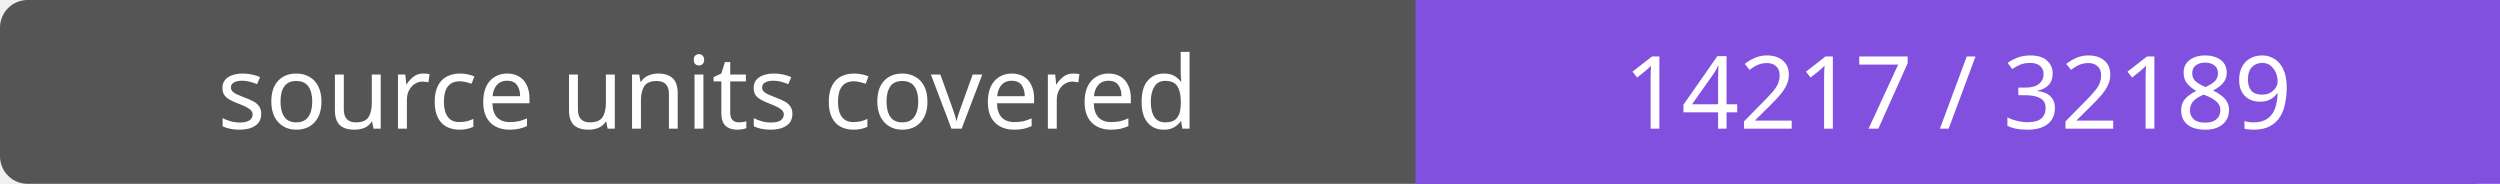
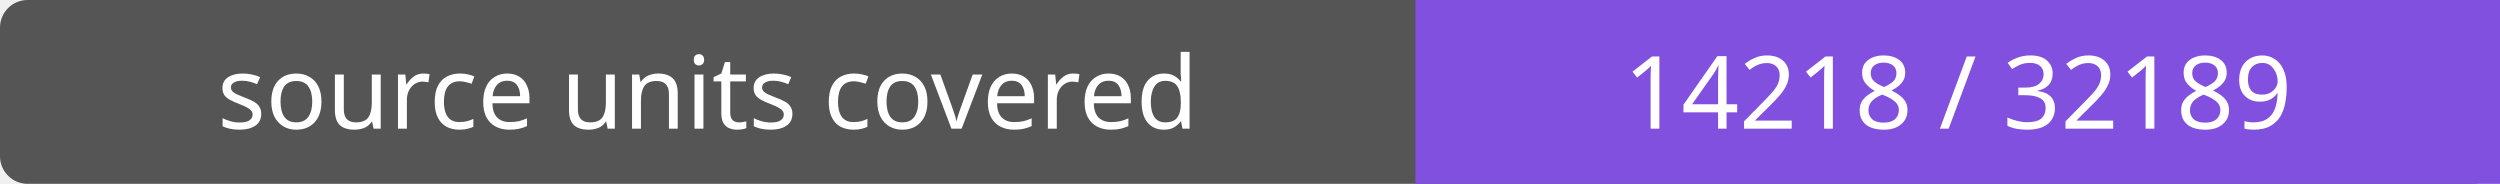
- <svg xmlns="http://www.w3.org/2000/svg" width="272" height="20" role="img" aria-label="source units covered: 14217 / 32189">
+ <svg xmlns="http://www.w3.org/2000/svg" width="272" height="20" role="img" aria-label="source units covered: 14218 / 32189">
  <rect width="272" height="20" rx="3" fill="#555" />
  <path fill="#8250df" d="M154 0h118v20H154z" />
  <g fill="#fff" text-anchor="middle" font-family="Verdana,sans-serif" font-size="11">
    <text x="77.0" y="14">source units covered</text>
-     <text x="213.0" y="14">14217 / 32189</text>
+     <text x="213.0" y="14">14218 / 32189</text>
  </g>
</svg>
